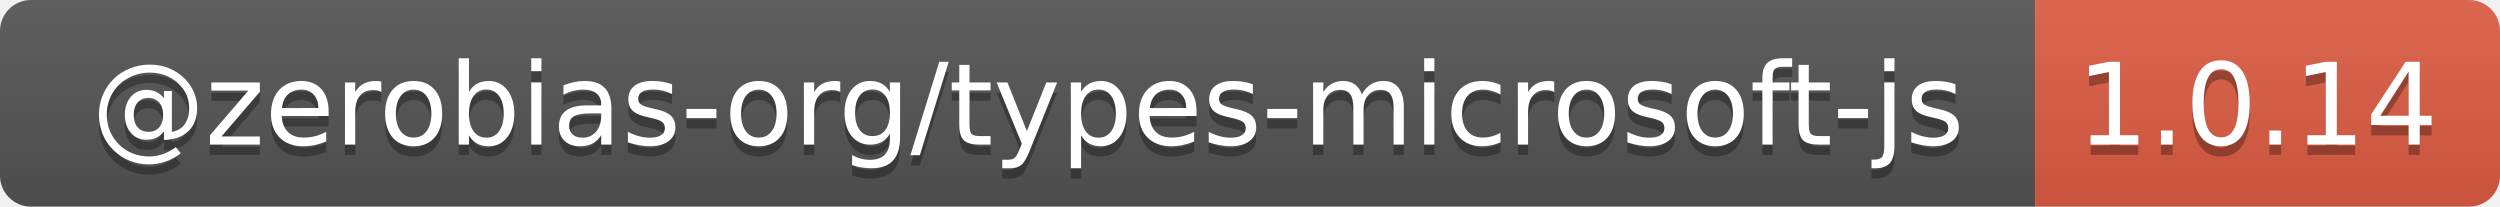
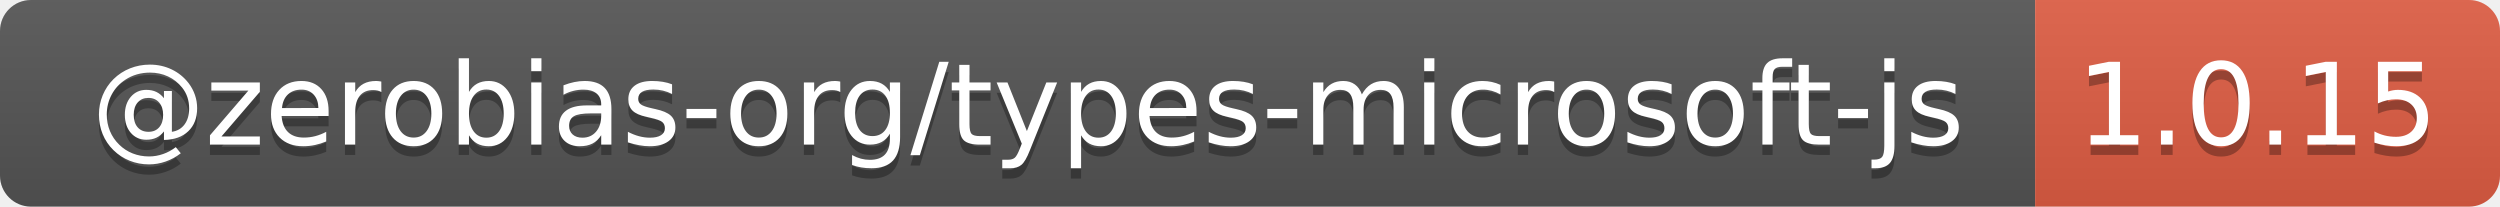
- <svg xmlns="http://www.w3.org/2000/svg" width="242" height="20" role="img" aria-label="@zerobias-org/types-microsoft-js: 1.0.14">
+ <svg xmlns="http://www.w3.org/2000/svg" width="242" height="20" role="img" aria-label="@zerobias-org/types-microsoft-js: 1.0.15">
  <linearGradient id="s" x2="0" y2="100%">
    <stop offset="0" stop-color="#bbb" stop-opacity=".1" />
    <stop offset="1" stop-opacity=".1" />
  </linearGradient>
  <clipPath id="r">
    <rect width="242" height="20" rx="3" fill="#fff" />
  </clipPath>
  <g clip-path="url(#r)">
    <rect width="197" height="20" fill="#555" />
    <rect x="197" width="45" height="20" fill="#e05d44" />
    <rect width="242" height="20" fill="url(#s)" />
  </g>
  <g fill="#fff" text-anchor="middle" font-family="Verdana,Geneva,DejaVu Sans,sans-serif" text-rendering="geometricPrecision" font-size="110">
    <text aria-hidden="true" x="995" y="150" fill="#010101" fill-opacity=".3" transform="scale(.1)" textLength="1870">@zerobias-org/types-microsoft-js</text>
    <text x="995" y="140" transform="scale(.1)" fill="#fff" textLength="1870">@zerobias-org/types-microsoft-js</text>
-     <text aria-hidden="true" x="2185" y="150" fill="#010101" fill-opacity=".3" transform="scale(.1)" textLength="350">1.0.14</text>
-     <text x="2185" y="140" transform="scale(.1)" fill="#fff" textLength="350">1.0.14</text>
+     <text aria-hidden="true" x="2185" y="150" fill="#010101" fill-opacity=".3" transform="scale(.1)" textLength="350">1.0.15</text>
+     <text x="2185" y="140" transform="scale(.1)" fill="#fff" textLength="350">1.0.15</text>
  </g>
</svg>
